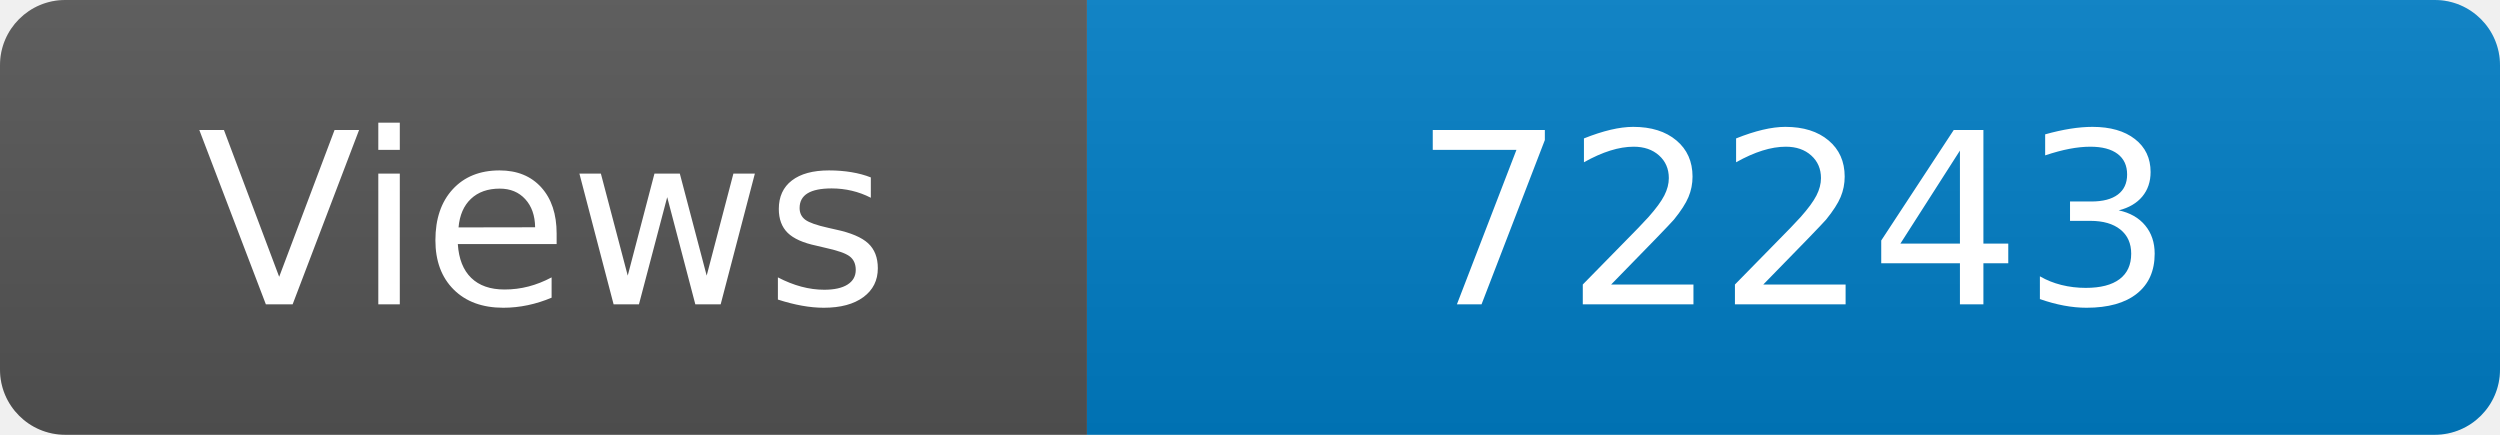
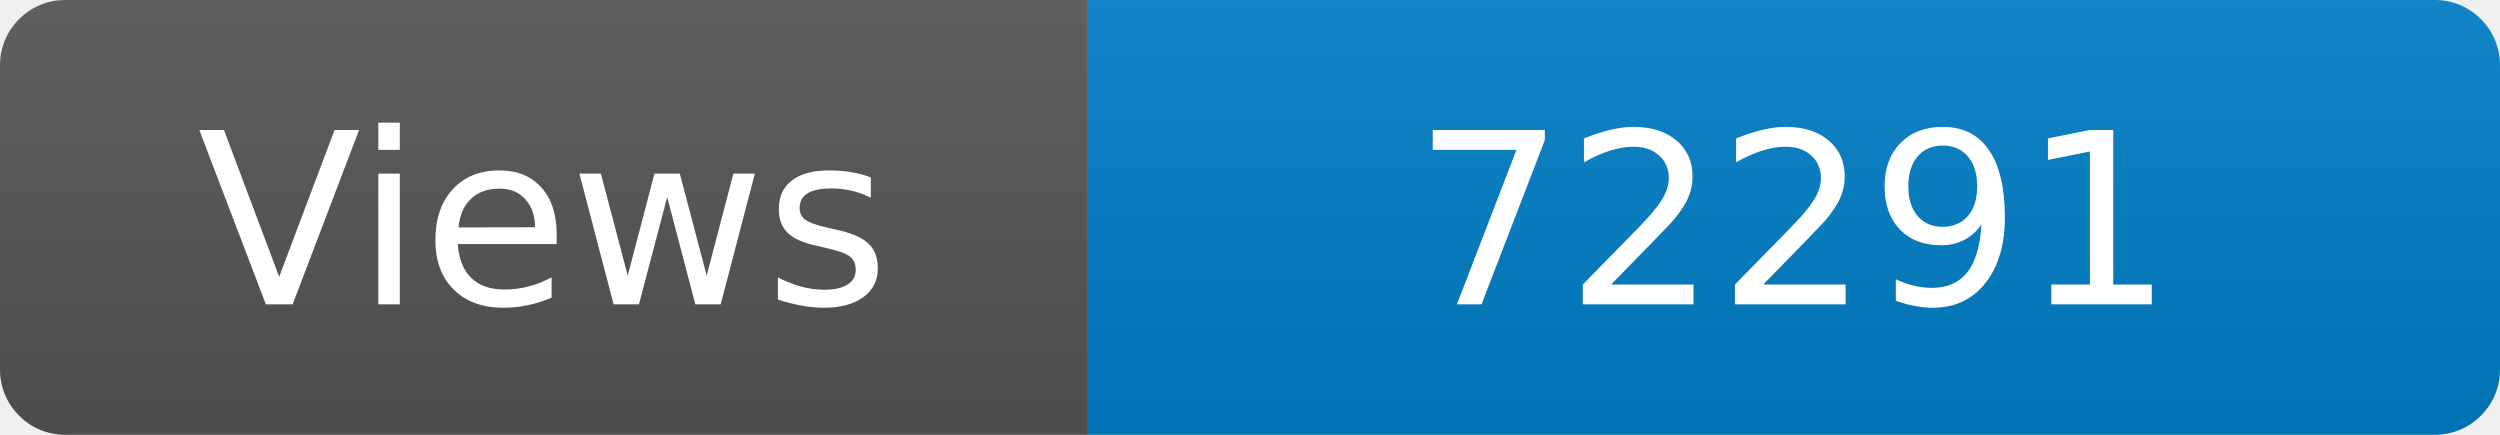
<svg xmlns="http://www.w3.org/2000/svg" width="115" height="20" role="img" aria-label="Maintained?: yes">
  <linearGradient id="s" x2="0" y2="100%">
    <stop offset="0" stop-color="#bbb" stop-opacity=".1" />
    <stop offset="1" stop-opacity=".1" />
  </linearGradient>
  <clipPath id="r">
    <rect width="115" height="20" rx="3" fill="#fff" />
  </clipPath>
  <g clip-path="url(#r)">
    <rect width="50" height="20" fill="#555" />
    <rect x="50" width="160" height="20" fill="#007ec6" />
    <rect width="115" height="20" fill="url(#s)" />
  </g>
  <g fill="#fff" text-anchor="middle" font-family="Verdana,Geneva,DejaVu Sans,sans-serif" font-size="110">
    <text x="250" y="140" transform="scale(.1)" fill="#fff">Views</text>
-     <text x="825" y="140" transform="scale(.1)" fill="#fff">72243</text>
+     <text x="825" y="140" transform="scale(.1)" fill="#fff">72291</text>
  </g>
</svg>
